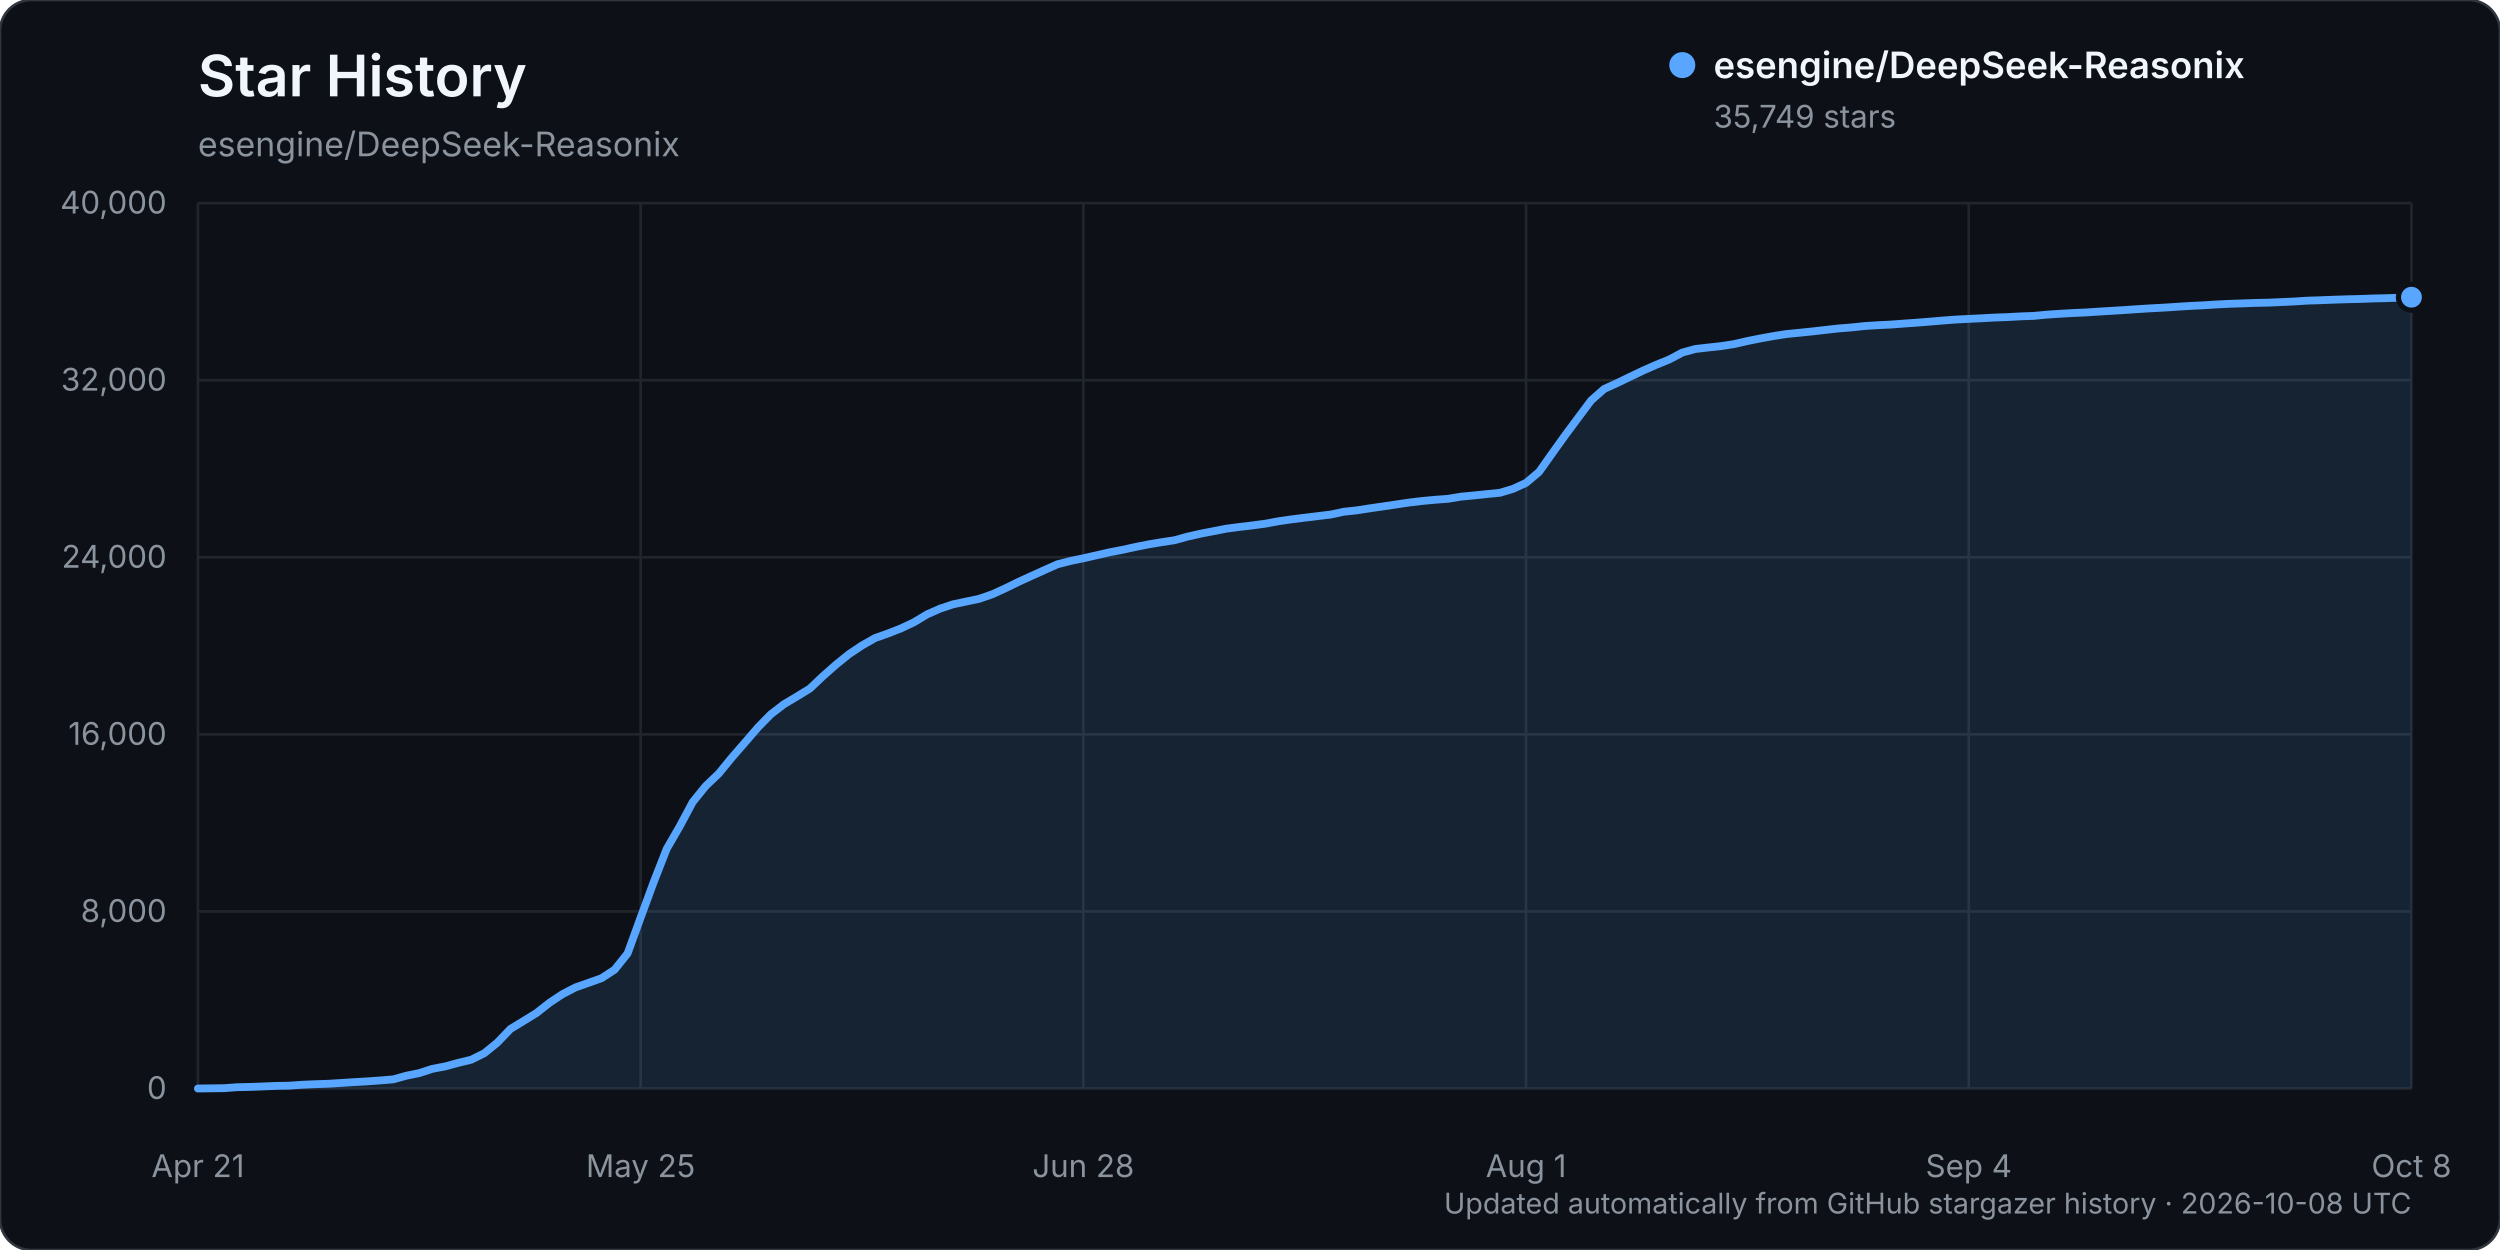
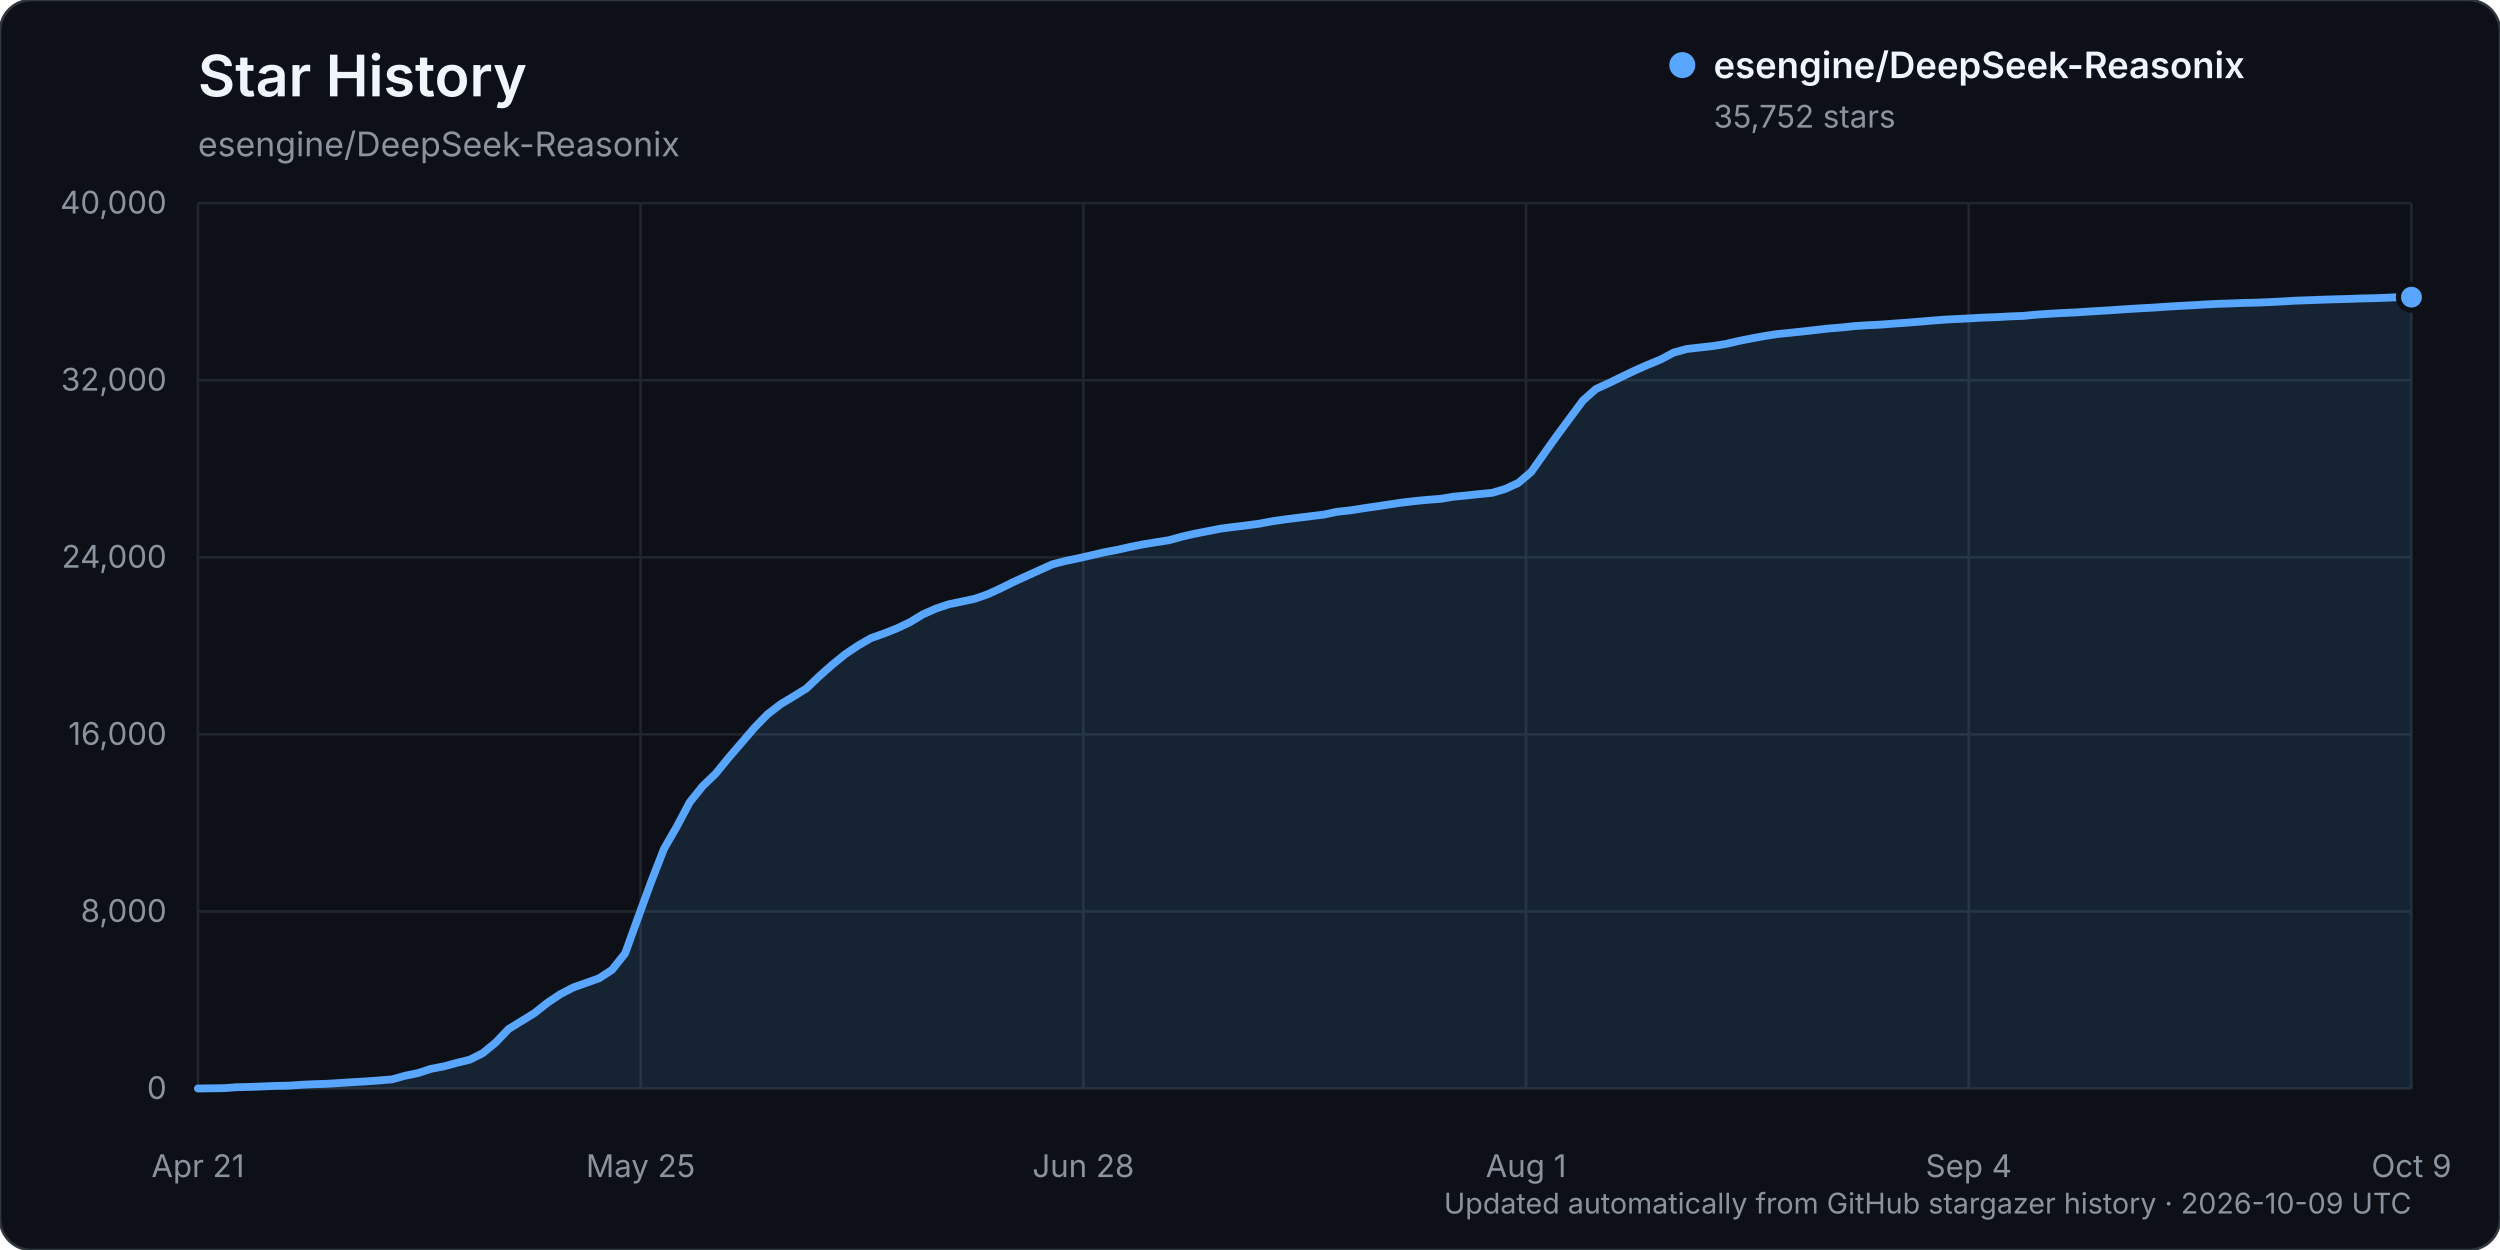
<svg xmlns="http://www.w3.org/2000/svg" width="960" height="480" viewBox="0 0 960 480" role="img" aria-labelledby="title description">
  <rect width="960" height="480" rx="12" fill="#0d1117" stroke="#30363d" />
  <text x="76" y="37" fill="#f0f6fc" font-family="-apple-system, BlinkMacSystemFont, 'Segoe UI', sans-serif" font-size="22" font-weight="600">Star History</text>
  <text x="76" y="60" fill="#8b949e" font-family="-apple-system, BlinkMacSystemFont, 'Segoe UI', sans-serif" font-size="13">esengine/DeepSeek-Reasonix</text>
  <g font-family="-apple-system, BlinkMacSystemFont, 'Segoe UI', sans-serif">
    <line x1="76" y1="418.00" x2="926" y2="418.00" stroke="#21262d" stroke-width="1" />
    <text x="64" y="422.00" text-anchor="end" fill="#8b949e" font-size="12">0</text>
    <line x1="76" y1="350.00" x2="926" y2="350.00" stroke="#21262d" stroke-width="1" />
    <text x="64" y="354.00" text-anchor="end" fill="#8b949e" font-size="12">8,000</text>
    <line x1="76" y1="282.00" x2="926" y2="282.00" stroke="#21262d" stroke-width="1" />
    <text x="64" y="286.00" text-anchor="end" fill="#8b949e" font-size="12">16,000</text>
    <line x1="76" y1="214.00" x2="926" y2="214.00" stroke="#21262d" stroke-width="1" />
    <text x="64" y="218.00" text-anchor="end" fill="#8b949e" font-size="12">24,000</text>
    <line x1="76" y1="146.00" x2="926" y2="146.00" stroke="#21262d" stroke-width="1" />
    <text x="64" y="150.00" text-anchor="end" fill="#8b949e" font-size="12">32,000</text>
    <line x1="76" y1="78.00" x2="926" y2="78.00" stroke="#21262d" stroke-width="1" />
    <text x="64" y="82.00" text-anchor="end" fill="#8b949e" font-size="12">40,000</text>
    <line x1="76.00" y1="78" x2="76.00" y2="418" stroke="#21262d" stroke-width="1" />
    <text x="76.00" y="452" text-anchor="middle" fill="#8b949e" font-size="12">Apr 21</text>
    <line x1="246.00" y1="78" x2="246.00" y2="418" stroke="#21262d" stroke-width="1" />
    <text x="246.00" y="452" text-anchor="middle" fill="#8b949e" font-size="12">May 25</text>
    <line x1="416.00" y1="78" x2="416.00" y2="418" stroke="#21262d" stroke-width="1" />
    <text x="416.00" y="452" text-anchor="middle" fill="#8b949e" font-size="12">Jun 28</text>
    <line x1="586.00" y1="78" x2="586.00" y2="418" stroke="#21262d" stroke-width="1" />
    <text x="586.00" y="452" text-anchor="middle" fill="#8b949e" font-size="12">Aug 1</text>
    <line x1="756.00" y1="78" x2="756.00" y2="418" stroke="#21262d" stroke-width="1" />
    <text x="756.00" y="452" text-anchor="middle" fill="#8b949e" font-size="12">Sep 4</text>
    <line x1="926.00" y1="78" x2="926.00" y2="418" stroke="#21262d" stroke-width="1" />
-     <text x="926.00" y="452" text-anchor="middle" fill="#8b949e" font-size="12">Oct 8</text>
-     <path d="M76.00,417.99 L86.00,417.86 L91.00,417.49 L96.00,417.38 L101.00,417.19 L106.00,416.99 L111.00,416.90 L116.00,416.55 L121.00,416.33 L126.00,416.17 L131.00,415.86 L136.00,415.54 L141.00,415.25 L146.00,414.89 L151.00,414.48 L156.00,413.09 L161.00,412.07 L166.00,410.44 L171.00,409.49 L176.00,408.13 L181.00,406.92 L186.00,404.42 L191.00,400.35 L196.00,395.13 L201.00,392.08 L206.00,389.01 L211.00,385.07 L216.00,381.75 L221.00,379.16 L226.00,377.41 L231.00,375.63 L236.00,372.37 L241.00,366.12 L246.00,352.36 L251.00,338.78 L256.00,326.00 L261.00,317.35 L266.00,308.00 L271.00,301.82 L276.00,297.06 L281.00,290.94 L286.00,285.20 L291.00,279.40 L296.00,274.29 L301.00,270.45 L306.00,267.47 L311.00,264.40 L316.00,259.66 L321.00,255.25 L326.00,251.21 L331.00,247.87 L336.00,245.02 L341.00,243.25 L346.00,241.29 L351.00,238.93 L356.00,235.92 L361.00,233.71 L366.00,232.05 L371.00,231.00 L376.00,229.95 L381.00,228.22 L386.00,225.94 L391.00,223.49 L396.00,221.20 L401.00,218.95 L406.00,216.71 L411.00,215.42 L416.00,214.38 L421.00,213.25 L426.00,212.10 L431.00,211.14 L436.00,210.04 L441.00,209.04 L446.00,208.21 L451.00,207.45 L456.00,206.07 L461.00,204.94 L466.00,203.97 L471.00,203.00 L476.00,202.34 L481.00,201.75 L486.00,201.08 L491.00,200.15 L496.00,199.43 L501.00,198.80 L506.00,198.19 L511.00,197.59 L516.00,196.52 L521.00,195.98 L526.00,195.20 L531.00,194.48 L536.00,193.73 L541.00,192.99 L546.00,192.39 L551.00,191.92 L556.00,191.55 L561.00,190.72 L566.00,190.25 L571.00,189.72 L576.00,189.22 L581.00,187.73 L586.00,185.43 L591.00,181.22 L596.00,174.16 L601.00,167.18 L606.00,160.46 L611.00,153.76 L616.00,149.36 L621.00,147.09 L626.00,144.66 L631.00,142.28 L636.00,140.08 L641.00,138.04 L646.00,135.39 L651.00,134.01 L656.00,133.44 L661.00,132.89 L666.00,132.11 L671.00,130.96 L676.00,129.96 L681.00,129.05 L686.00,128.27 L691.00,127.78 L696.00,127.26 L701.00,126.69 L706.00,126.13 L711.00,125.73 L716.00,125.20 L721.00,124.88 L726.00,124.64 L731.00,124.26 L736.00,123.91 L741.00,123.51 L746.00,123.09 L751.00,122.71 L756.00,122.46 L761.00,122.21 L766.00,121.94 L771.00,121.76 L776.00,121.48 L781.00,121.30 L786.00,120.82 L791.00,120.49 L796.00,120.20 L801.00,119.98 L806.00,119.65 L811.00,119.35 L816.00,119.04 L821.00,118.70 L826.00,118.39 L831.00,118.13 L836.00,117.79 L841.00,117.48 L846.00,117.24 L851.00,116.92 L856.00,116.67 L861.00,116.51 L866.00,116.32 L871.00,116.22 L876.00,116.00 L881.00,115.77 L886.00,115.45 L891.00,115.29 L896.00,115.09 L901.00,114.93 L906.00,114.81 L911.00,114.62 L916.00,114.51 L921.00,114.34 L926.00,114.13 L926.00,418.00 L76.00,418.00 Z" fill="#58a6ff" opacity="0.12" />
-     <path d="M76.00,417.99 L86.00,417.86 L91.00,417.49 L96.00,417.38 L101.00,417.19 L106.00,416.99 L111.00,416.90 L116.00,416.55 L121.00,416.33 L126.00,416.17 L131.00,415.86 L136.00,415.54 L141.00,415.25 L146.00,414.89 L151.00,414.48 L156.00,413.09 L161.00,412.07 L166.00,410.44 L171.00,409.49 L176.00,408.13 L181.00,406.92 L186.00,404.42 L191.00,400.35 L196.00,395.13 L201.00,392.08 L206.00,389.01 L211.00,385.07 L216.00,381.75 L221.00,379.16 L226.00,377.41 L231.00,375.63 L236.00,372.37 L241.00,366.12 L246.00,352.36 L251.00,338.78 L256.00,326.00 L261.00,317.35 L266.00,308.00 L271.00,301.82 L276.00,297.06 L281.00,290.94 L286.00,285.20 L291.00,279.40 L296.00,274.29 L301.00,270.45 L306.00,267.47 L311.00,264.40 L316.00,259.66 L321.00,255.25 L326.00,251.21 L331.00,247.87 L336.00,245.02 L341.00,243.25 L346.00,241.29 L351.00,238.93 L356.00,235.92 L361.00,233.71 L366.00,232.05 L371.00,231.00 L376.00,229.95 L381.00,228.22 L386.00,225.94 L391.00,223.49 L396.00,221.20 L401.00,218.95 L406.00,216.71 L411.00,215.42 L416.00,214.38 L421.00,213.25 L426.00,212.10 L431.00,211.14 L436.00,210.04 L441.00,209.04 L446.00,208.21 L451.00,207.45 L456.00,206.07 L461.00,204.94 L466.00,203.97 L471.00,203.00 L476.00,202.34 L481.00,201.75 L486.00,201.08 L491.00,200.15 L496.00,199.43 L501.00,198.80 L506.00,198.19 L511.00,197.59 L516.00,196.52 L521.00,195.98 L526.00,195.20 L531.00,194.48 L536.00,193.73 L541.00,192.99 L546.00,192.39 L551.00,191.92 L556.00,191.55 L561.00,190.72 L566.00,190.25 L571.00,189.72 L576.00,189.22 L581.00,187.73 L586.00,185.43 L591.00,181.22 L596.00,174.16 L601.00,167.18 L606.00,160.46 L611.00,153.76 L616.00,149.36 L621.00,147.09 L626.00,144.66 L631.00,142.28 L636.00,140.08 L641.00,138.04 L646.00,135.39 L651.00,134.01 L656.00,133.44 L661.00,132.89 L666.00,132.11 L671.00,130.96 L676.00,129.96 L681.00,129.05 L686.00,128.27 L691.00,127.78 L696.00,127.26 L701.00,126.69 L706.00,126.13 L711.00,125.73 L716.00,125.20 L721.00,124.88 L726.00,124.64 L731.00,124.26 L736.00,123.91 L741.00,123.51 L746.00,123.09 L751.00,122.71 L756.00,122.46 L761.00,122.21 L766.00,121.94 L771.00,121.76 L776.00,121.48 L781.00,121.30 L786.00,120.82 L791.00,120.49 L796.00,120.20 L801.00,119.98 L806.00,119.65 L811.00,119.35 L816.00,119.04 L821.00,118.70 L826.00,118.39 L831.00,118.13 L836.00,117.79 L841.00,117.48 L846.00,117.24 L851.00,116.92 L856.00,116.67 L861.00,116.51 L866.00,116.32 L871.00,116.22 L876.00,116.00 L881.00,115.77 L886.00,115.45 L891.00,115.29 L896.00,115.09 L901.00,114.93 L906.00,114.81 L911.00,114.62 L916.00,114.51 L921.00,114.34 L926.00,114.13" fill="none" stroke="#58a6ff" stroke-width="3" stroke-linecap="round" stroke-linejoin="round" />
-     <circle cx="926.00" cy="114.13" r="5" fill="#58a6ff" stroke="#0d1117" stroke-width="2" />
+     <text x="926.00" y="452" text-anchor="middle" fill="#8b949e" font-size="12">Oct 9</text>
+     <path d="M76.00,417.99 L85.94,417.86 L90.91,417.49 L95.88,417.38 L100.85,417.19 L105.82,416.99 L110.80,416.90 L115.77,416.55 L120.74,416.33 L125.71,416.17 L130.68,415.86 L135.65,415.54 L140.62,415.25 L145.59,414.89 L150.56,414.48 L155.53,413.09 L160.50,412.07 L165.47,410.44 L170.44,409.49 L175.42,408.13 L180.39,406.92 L185.36,404.43 L190.33,400.35 L195.30,395.14 L200.27,392.09 L205.24,389.02 L210.21,385.08 L215.18,381.76 L220.15,379.17 L225.12,377.42 L230.09,375.64 L235.06,372.38 L240.04,366.12 L245.01,352.37 L249.98,338.79 L254.95,326.00 L259.92,317.36 L264.89,308.01 L269.86,301.83 L274.83,297.07 L279.80,290.95 L284.77,285.21 L289.74,279.41 L294.71,274.30 L299.68,270.46 L304.65,267.47 L309.63,264.40 L314.60,259.67 L319.57,255.26 L324.54,251.22 L329.51,247.88 L334.48,245.03 L339.45,243.26 L344.42,241.30 L349.39,238.94 L354.36,235.93 L359.33,233.72 L364.30,232.05 L369.27,231.01 L374.25,229.95 L379.22,228.23 L384.19,225.95 L389.16,223.49 L394.13,221.21 L399.10,218.96 L404.07,216.72 L409.04,215.43 L414.01,214.39 L418.98,213.26 L423.95,212.10 L428.92,211.15 L433.89,210.05 L438.87,209.04 L443.84,208.22 L448.81,207.46 L453.78,206.08 L458.75,204.95 L463.72,203.98 L468.69,203.01 L473.66,202.35 L478.63,201.76 L483.60,201.09 L488.57,200.16 L493.54,199.44 L498.51,198.81 L503.49,198.20 L508.46,197.59 L513.43,196.52 L518.40,195.99 L523.37,195.21 L528.34,194.49 L533.31,193.74 L538.28,193.00 L543.25,192.40 L548.22,191.93 L553.19,191.56 L558.16,190.73 L563.13,190.26 L568.11,189.72 L573.08,189.23 L578.05,187.74 L583.02,185.44 L587.99,181.22 L592.96,174.17 L597.93,167.19 L602.90,160.47 L607.87,153.77 L612.84,149.37 L617.81,147.10 L622.78,144.67 L627.75,142.29 L632.73,140.09 L637.70,138.04 L642.67,135.40 L647.64,134.02 L652.61,133.45 L657.58,132.90 L662.55,132.12 L667.52,130.96 L672.49,129.97 L677.46,129.06 L682.43,128.28 L687.40,127.79 L692.37,127.27 L697.35,126.70 L702.32,126.14 L707.29,125.74 L712.26,125.21 L717.23,124.89 L722.20,124.65 L727.17,124.27 L732.14,123.92 L737.11,123.52 L742.08,123.10 L747.05,122.72 L752.02,122.47 L756.99,122.22 L761.96,121.94 L766.94,121.77 L771.91,121.49 L776.88,121.31 L781.85,120.83 L786.82,120.50 L791.79,120.21 L796.76,119.99 L801.73,119.66 L806.70,119.36 L811.67,119.05 L816.64,118.71 L821.61,118.40 L826.58,118.14 L831.56,117.80 L836.53,117.49 L841.50,117.24 L846.47,116.93 L851.44,116.68 L856.41,116.52 L861.38,116.33 L866.35,116.22 L871.32,116.01 L876.29,115.77 L881.26,115.46 L886.23,115.30 L891.20,115.10 L896.18,114.94 L901.15,114.82 L906.12,114.63 L911.09,114.52 L916.06,114.35 L921.03,114.12 L926.00,114.11 L926.00,418.00 L76.00,418.00 Z" fill="#58a6ff" opacity="0.12" />
+     <path d="M76.00,417.99 L85.94,417.86 L90.91,417.49 L95.88,417.38 L100.85,417.19 L105.82,416.99 L110.80,416.90 L115.77,416.55 L120.74,416.33 L125.71,416.17 L130.68,415.86 L135.65,415.54 L140.62,415.25 L145.59,414.89 L150.56,414.48 L155.53,413.09 L160.50,412.07 L165.47,410.44 L170.44,409.49 L175.42,408.13 L180.39,406.92 L185.36,404.43 L190.33,400.35 L195.30,395.14 L200.27,392.09 L205.24,389.02 L210.21,385.08 L215.18,381.76 L220.15,379.17 L225.12,377.42 L230.09,375.64 L235.06,372.38 L240.04,366.12 L245.01,352.37 L249.98,338.79 L254.95,326.00 L259.92,317.36 L264.89,308.01 L269.86,301.83 L274.83,297.07 L279.80,290.95 L284.77,285.21 L289.74,279.41 L294.71,274.30 L299.68,270.46 L304.65,267.47 L309.63,264.40 L314.60,259.67 L319.57,255.26 L324.54,251.22 L329.51,247.88 L334.48,245.03 L339.45,243.26 L344.42,241.30 L349.39,238.94 L354.36,235.93 L359.33,233.72 L364.30,232.05 L369.27,231.01 L374.25,229.95 L379.22,228.23 L384.19,225.95 L389.16,223.49 L394.13,221.21 L399.10,218.96 L404.07,216.72 L409.04,215.43 L414.01,214.39 L418.98,213.26 L423.95,212.10 L428.92,211.15 L433.89,210.05 L438.87,209.04 L443.84,208.22 L448.81,207.46 L453.78,206.08 L458.75,204.95 L463.72,203.98 L468.69,203.01 L473.66,202.35 L478.63,201.76 L483.60,201.09 L488.57,200.16 L493.54,199.44 L498.51,198.81 L503.49,198.20 L508.46,197.59 L513.43,196.52 L518.40,195.99 L523.37,195.21 L528.34,194.49 L533.31,193.74 L538.28,193.00 L543.25,192.40 L548.22,191.93 L553.19,191.56 L558.16,190.73 L563.13,190.26 L568.11,189.72 L573.08,189.23 L578.05,187.74 L583.02,185.44 L587.99,181.22 L592.96,174.17 L597.93,167.19 L602.90,160.47 L607.87,153.77 L612.84,149.37 L617.81,147.10 L622.78,144.67 L627.75,142.29 L632.73,140.09 L637.70,138.04 L642.67,135.40 L647.64,134.02 L652.61,133.45 L657.58,132.90 L662.55,132.12 L667.52,130.96 L672.49,129.97 L677.46,129.06 L682.43,128.28 L687.40,127.79 L692.37,127.27 L697.35,126.70 L702.32,126.14 L707.29,125.74 L712.26,125.21 L717.23,124.89 L722.20,124.65 L727.17,124.27 L732.14,123.92 L737.11,123.52 L742.08,123.10 L747.05,122.72 L752.02,122.47 L756.99,122.22 L761.96,121.94 L766.94,121.77 L771.91,121.49 L776.88,121.31 L781.85,120.83 L786.82,120.50 L791.79,120.21 L796.76,119.99 L801.73,119.66 L806.70,119.36 L811.67,119.05 L816.64,118.71 L821.61,118.40 L826.58,118.14 L831.56,117.80 L836.53,117.49 L841.50,117.24 L846.47,116.93 L851.44,116.68 L856.41,116.52 L861.38,116.33 L866.35,116.22 L871.32,116.01 L876.29,115.77 L881.26,115.46 L886.23,115.30 L891.20,115.10 L896.18,114.94 L901.15,114.82 L906.12,114.63 L911.09,114.52 L916.06,114.35 L921.03,114.12 L926.00,114.11" fill="none" stroke="#58a6ff" stroke-width="3" stroke-linecap="round" stroke-linejoin="round" />
+     <circle cx="926.00" cy="114.11" r="5" fill="#58a6ff" stroke="#0d1117" stroke-width="2" />
    <g transform="translate(646, 25)">
      <circle cx="0" cy="0" r="5" fill="#58a6ff" />
      <text x="12" y="5" fill="#f0f6fc" font-size="14" font-weight="600">esengine/DeepSeek-Reasonix</text>
-       <text x="12" y="24" fill="#8b949e" font-size="12">35,749 stars</text>
+       <text x="12" y="24" fill="#8b949e" font-size="12">35,752 stars</text>
    </g>
-     <text x="926" y="466" text-anchor="end" fill="#8b949e" font-size="11">Updated automatically from GitHub stargazer history · 2026-10-08 UTC</text>
+     <text x="926" y="466" text-anchor="end" fill="#8b949e" font-size="11">Updated automatically from GitHub stargazer history · 2026-10-09 UTC</text>
  </g>
</svg>
